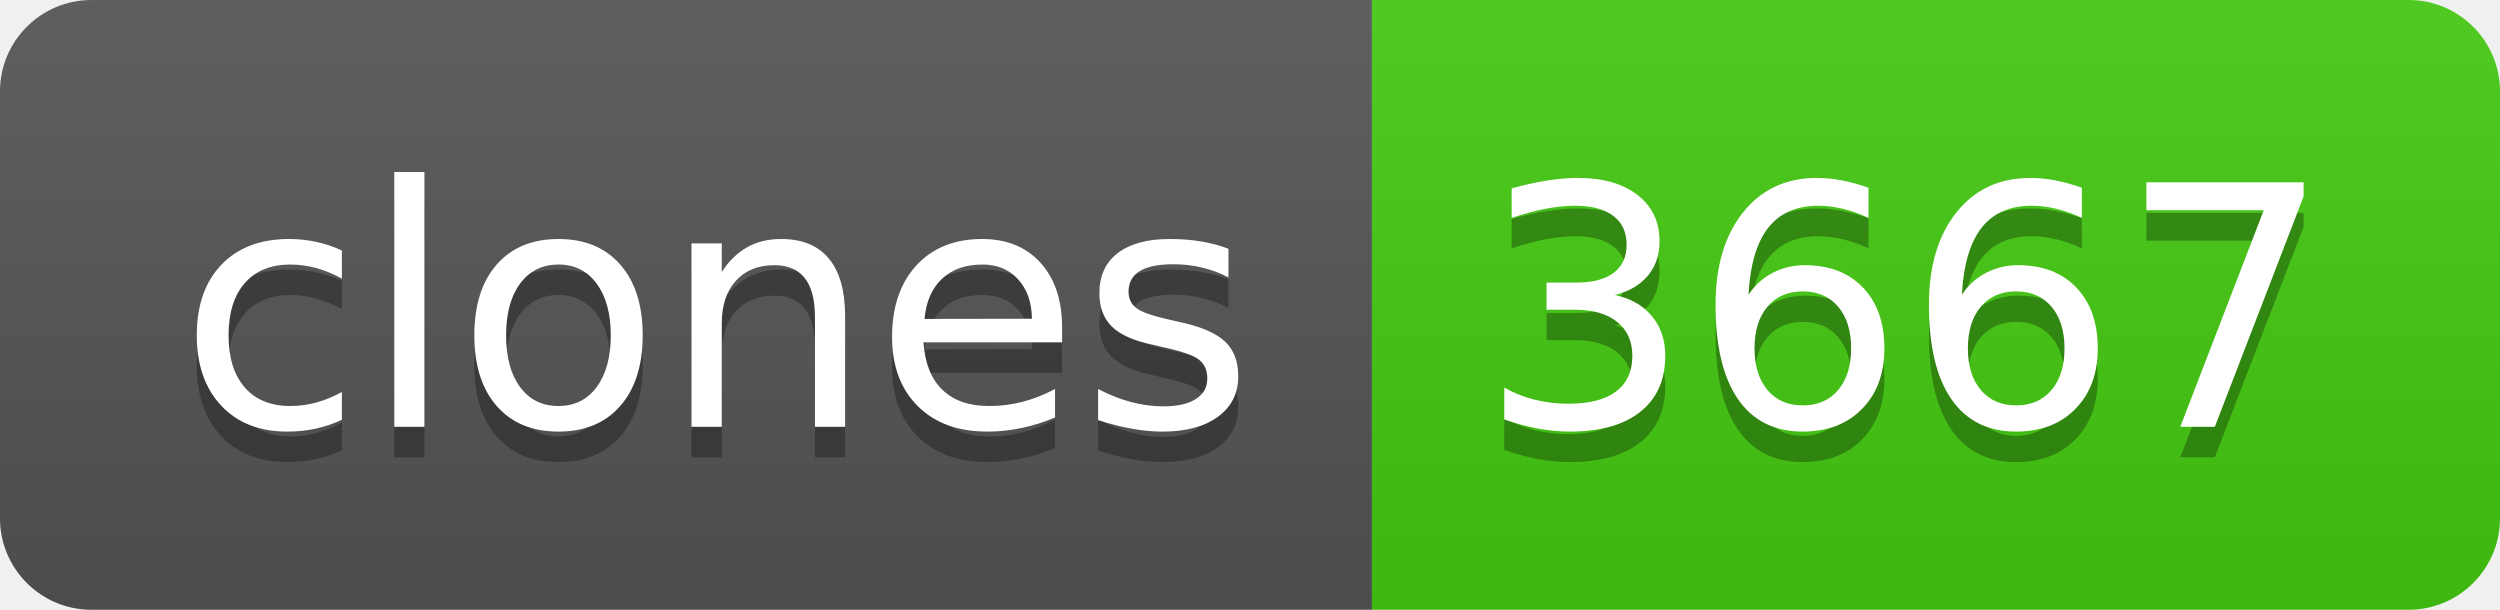
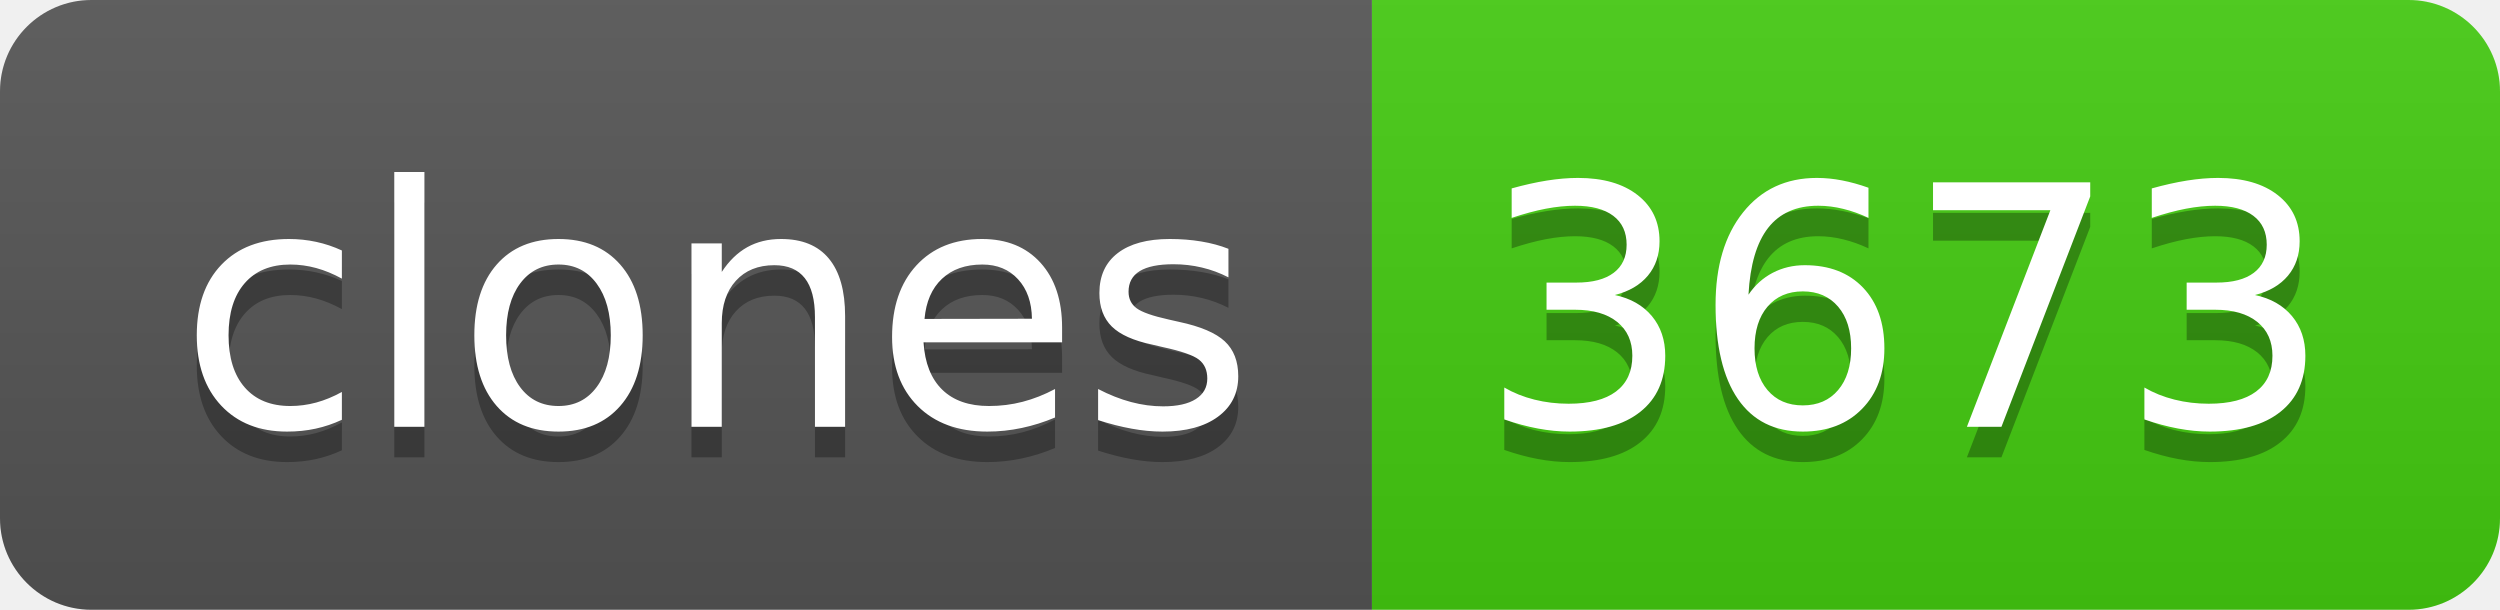
- <svg xmlns="http://www.w3.org/2000/svg" width="82" height="20" role="img" aria-label="clones: 3667">
+ <svg xmlns="http://www.w3.org/2000/svg" width="82" height="20" role="img" aria-label="clones: 3673">
  <linearGradient id="s" x2="0" y2="100%">
    <stop offset="0" stop-color="#bbb" stop-opacity=".1" />
    <stop offset="1" stop-opacity=".1" />
  </linearGradient>
  <clipPath id="r">
    <rect width="82" height="20" rx="3" fill="#fff" />
  </clipPath>
  <g clip-path="url(#r)">
    <rect width="45" height="20" fill="#555" />
    <rect x="45" width="37" height="20" fill="#4c1" />
    <rect width="82" height="20" fill="url(#s)" />
  </g>
  <g fill="#fff" text-anchor="middle" font-family="Verdana,Geneva,DejaVu Sans,sans-serif" text-rendering="geometricPrecision" font-size="110">
    <text aria-hidden="true" x="235" y="150" fill="#010101" fill-opacity=".3" transform="scale(.1)" textLength="350">clones</text>
    <text x="235" y="140" transform="scale(.1)" fill="#fff" textLength="350">clones</text>
-     <text aria-hidden="true" x="625" y="150" fill="#010101" fill-opacity=".3" transform="scale(.1)" textLength="270">3667</text>
-     <text x="625" y="140" transform="scale(.1)" fill="#fff" textLength="270">3667</text>
+     <text aria-hidden="true" x="625" y="150" fill="#010101" fill-opacity=".3" transform="scale(.1)" textLength="270">3673</text>
+     <text x="625" y="140" transform="scale(.1)" fill="#fff" textLength="270">3673</text>
  </g>
</svg>
